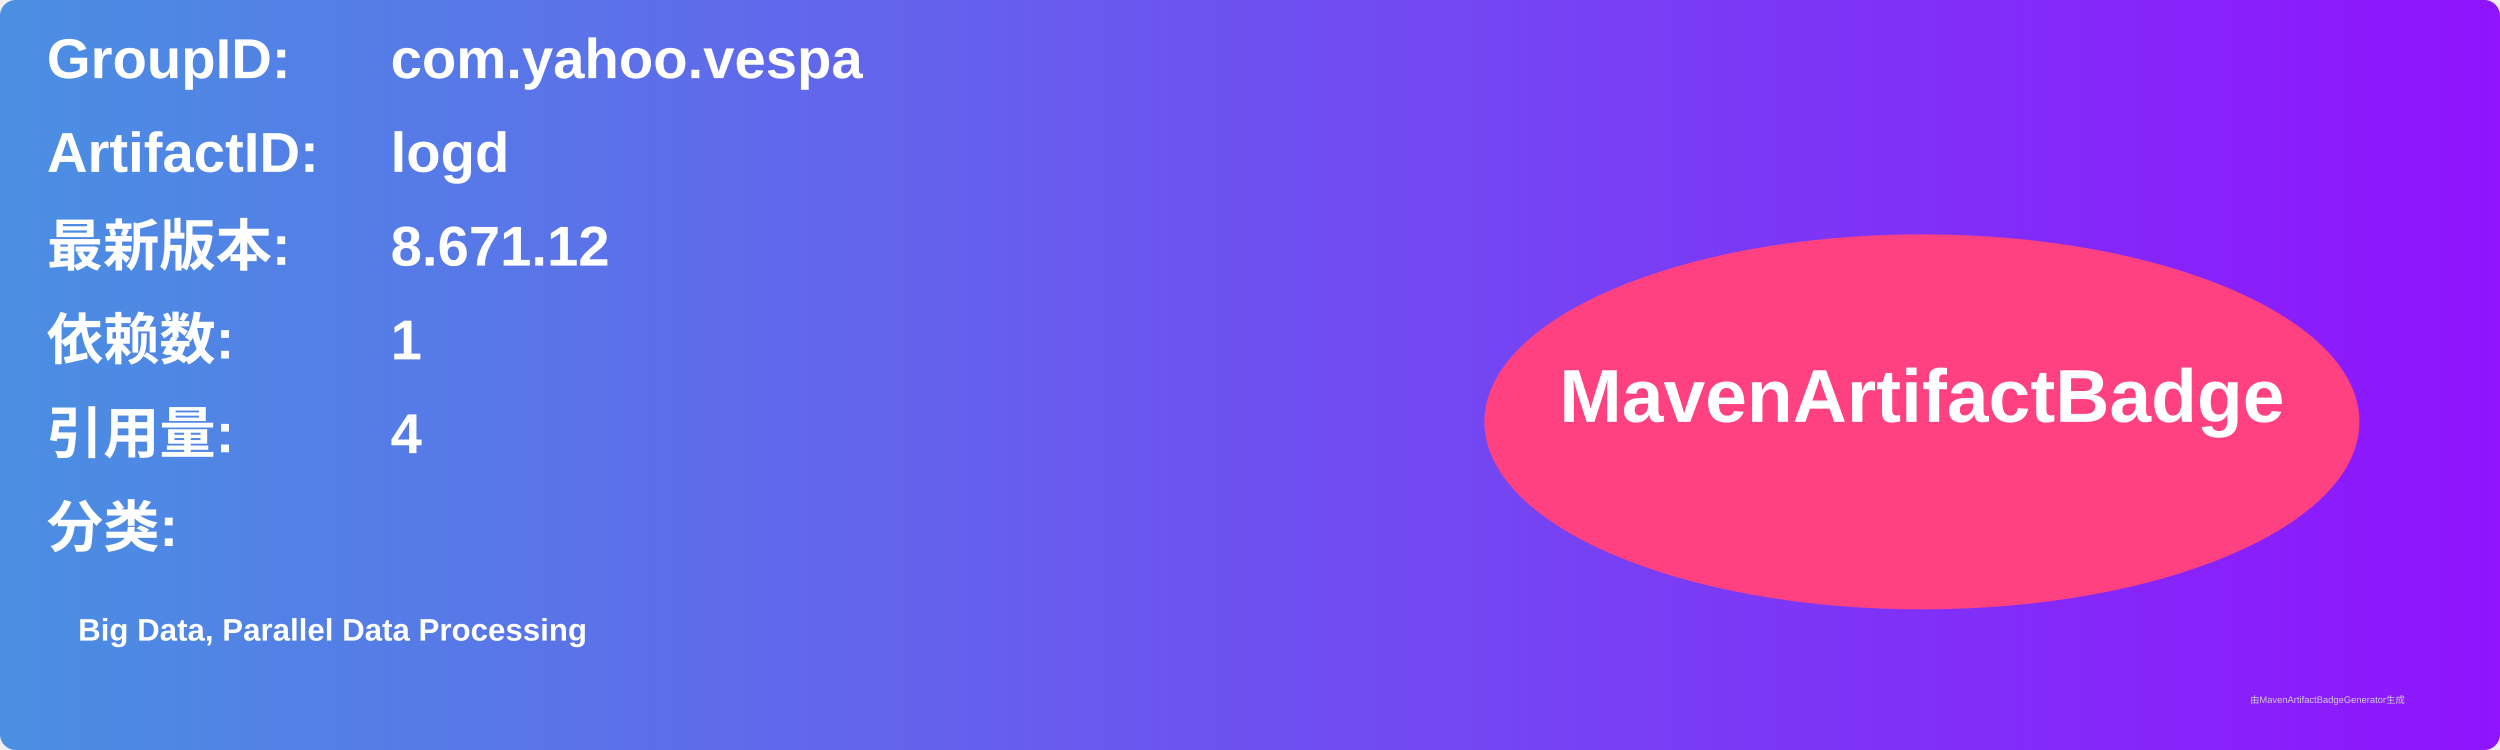
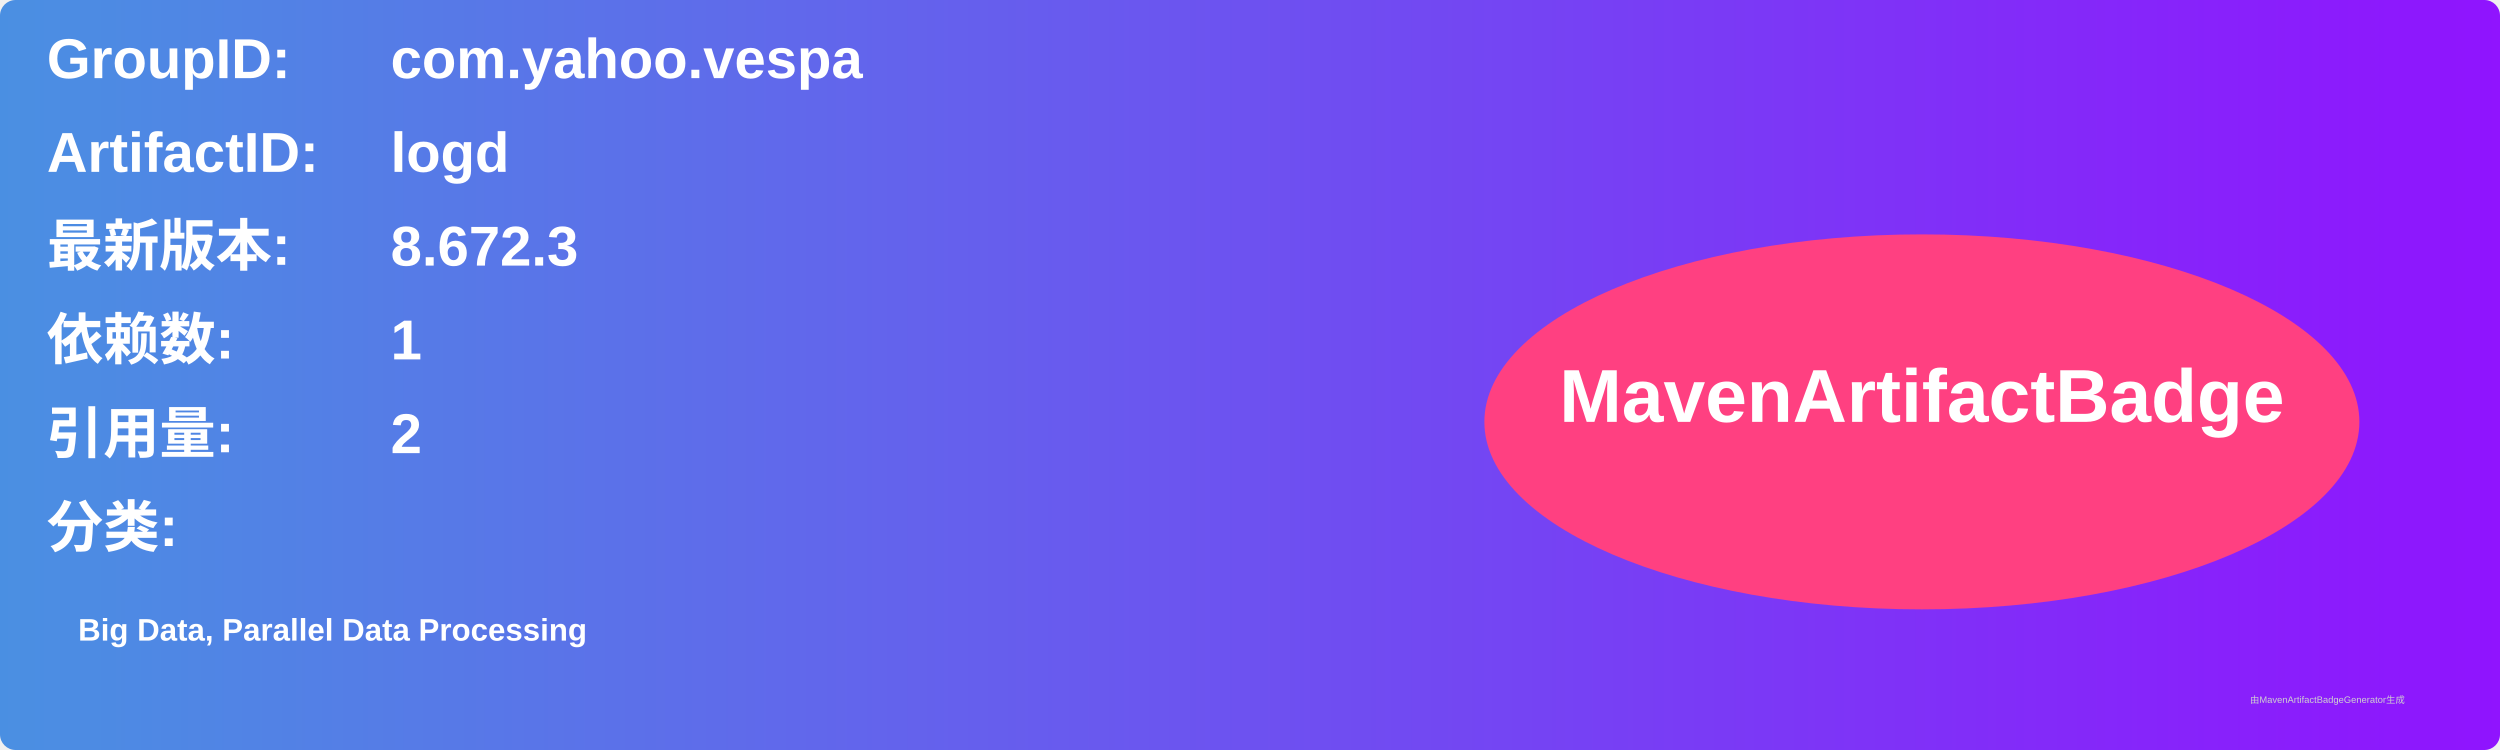
<svg xmlns="http://www.w3.org/2000/svg" width="800" height="240" viewBox="0 0 800 240">
  <linearGradient id="grad" x1="0%" y1="0%" x2="100%" y2="0%">
    <stop offset="0%" stop-color="#4a90e2" />
    <stop offset="100%" stop-color="#9013fe" />
  </linearGradient>
  <rect width="100%" height="100%" rx="5" ry="5" fill="url(#grad)" />
  <g transform="translate(15, 15)">
    <text x="0" y="10" font-family="Arial" font-size="18" fill="white" font-weight="bold" width="260">GroupID:</text>
    <text x="110" y="10" font-family="Arial" font-size="18" fill="white" font-weight="bold" width="460">com.yahoo.vespa</text>
    <text x="0" y="40" font-family="Arial" font-size="18" fill="white" font-weight="bold" width="260">ArtifactID:</text>
    <text x="110" y="40" font-family="Arial" font-size="18" fill="white" font-weight="bold" width="460">logd</text>
    <text x="0" y="70" font-family="Arial" font-size="18" fill="white" font-weight="bold">最新版本:</text>
    <text x="110" y="70" font-family="Arial" font-size="18" fill="white" font-weight="bold">
-       <tspan font-weight="bold">8.671.12</tspan>
+       <tspan font-weight="bold">8.672.3</tspan>
    </text>
    <text x="0" y="100" font-family="Arial" font-size="18" fill="white" font-weight="bold">依赖数: </text>
    <text x="110" y="100" font-family="Arial" font-size="18" fill="white">
      <tspan font-weight="bold">1</tspan>
    </text>
    <text x="0" y="130" font-family="Arial" font-size="18" fill="white" font-weight="bold">引用量: </text>
    <text x="110" y="130" font-family="Arial" font-size="18" fill="white">
-       <tspan font-weight="bold">4</tspan>
+       <tspan font-weight="bold">2</tspan>
    </text>
    <text x="0" y="160" font-family="Arial" font-size="18" fill="white" font-weight="bold">分类:</text>
    <text x="10" y="190" font-family="Arial" font-size="10" fill="white">
      <tspan font-weight="bold">Big Data, Parallel Data Processing</tspan>
    </text>
    <ellipse cx="600" cy="120" rx="140" ry="60" fill="#ff4081" />
    <text x="600" y="120" text-anchor="middle" font-family="Arial" font-size="24" fill="white" font-weight="bold">MavenArtifactBadge</text>
  </g>
  <text x="720" y="225" font-family="Arial" font-size="3" fill="#d0d0d0">由MavenArtifactBadgeGenerator生成</text>
</svg>
